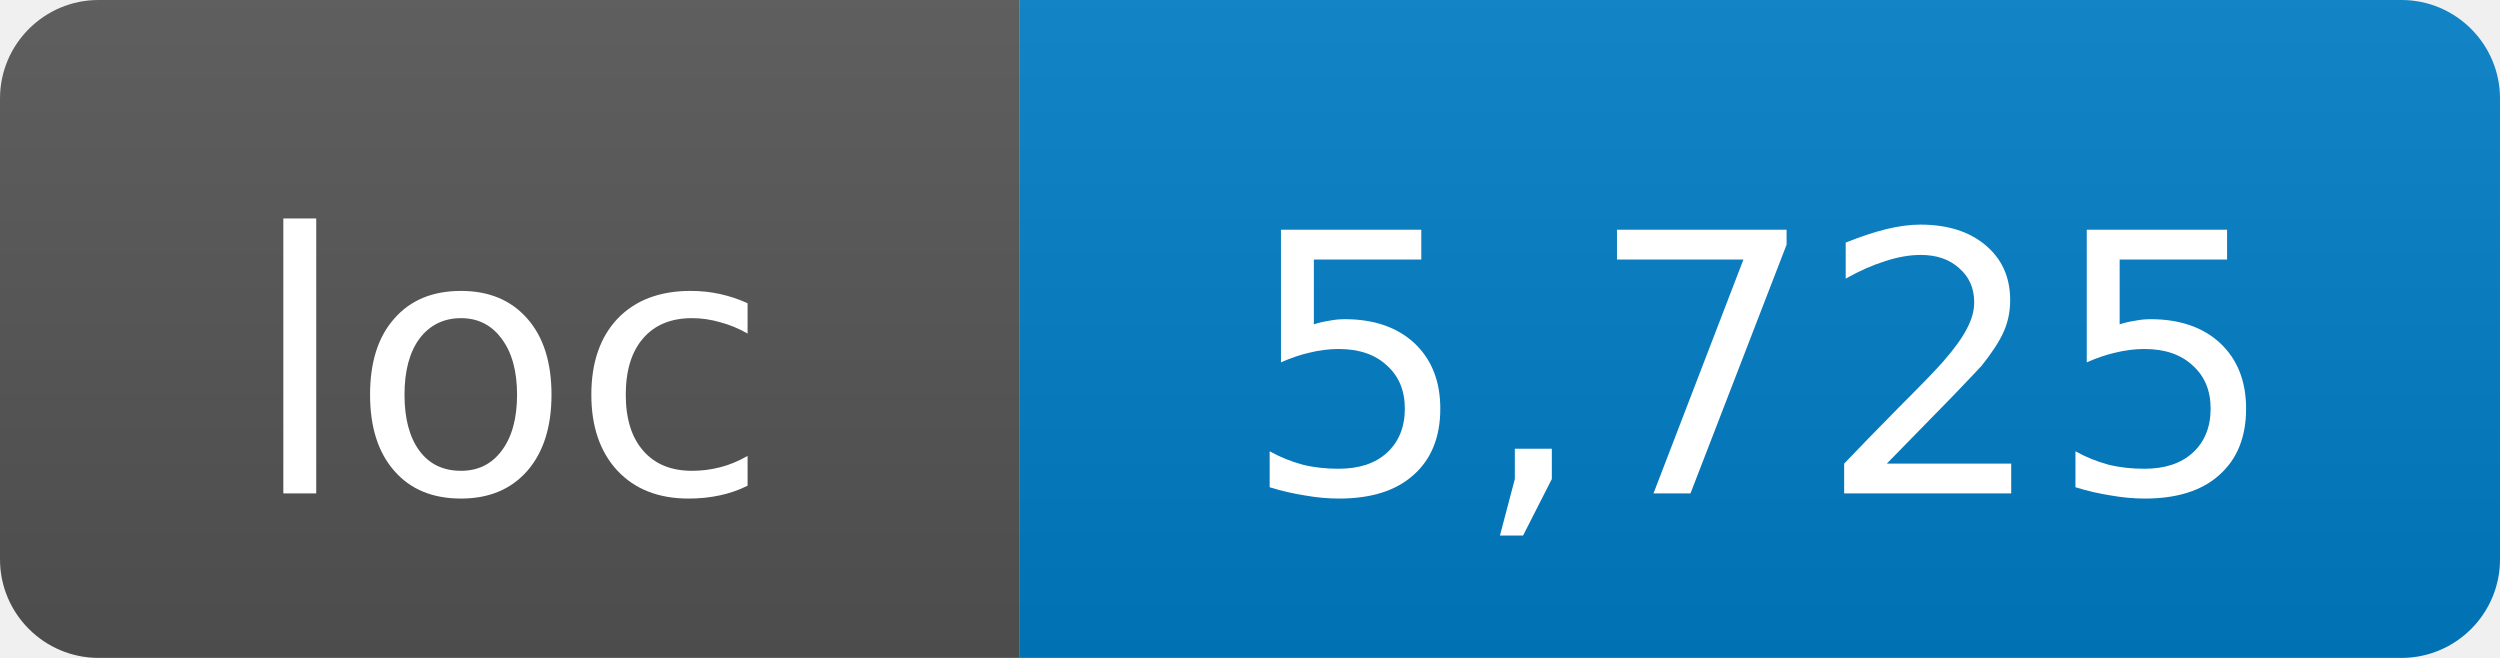
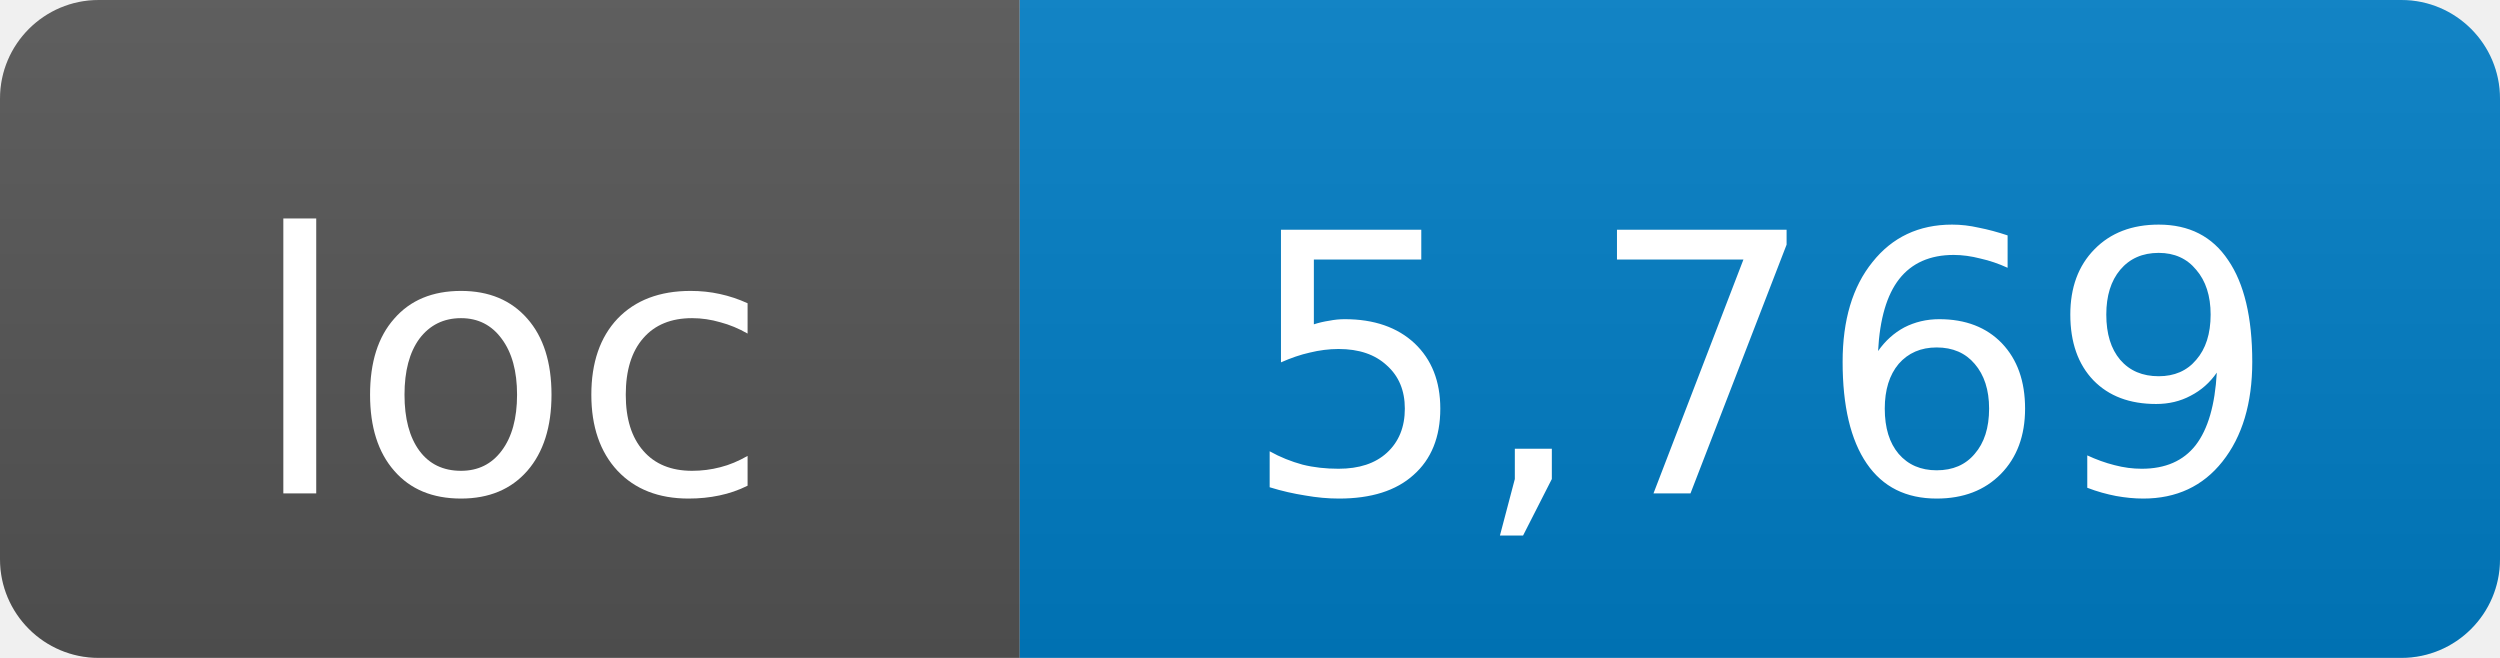
- <svg xmlns="http://www.w3.org/2000/svg" width="76" height="20" role="img" aria-label="loc: 5,725">
+ <svg xmlns="http://www.w3.org/2000/svg" width="76" height="20" role="img" aria-label="loc: 5,769">
  <linearGradient id="s" x2="0" y2="100%">
    <stop offset="0" stop-color="#bbb" stop-opacity=".1" />
    <stop offset="1" stop-opacity=".1" />
  </linearGradient>
  <clipPath id="r">
    <rect width="76" height="20" rx="3" fill="#fff" />
  </clipPath>
  <g clip-path="url(#r)">
    <rect width="31" height="20" fill="#555" />
    <rect x="31" width="45" height="20" fill="#007ec6" />
    <rect width="76" height="20" fill="url(#s)" />
  </g>
  <g fill="#fff" text-anchor="middle" font-family="DejaVu Sans,Verdana,Geneva,sans-serif" font-size="11">
    <text x="15.5" y="15">loc</text>
-     <text x="53.5" y="15">5,725</text>
+     <text x="53.5" y="15">5,769</text>
  </g>
</svg>
